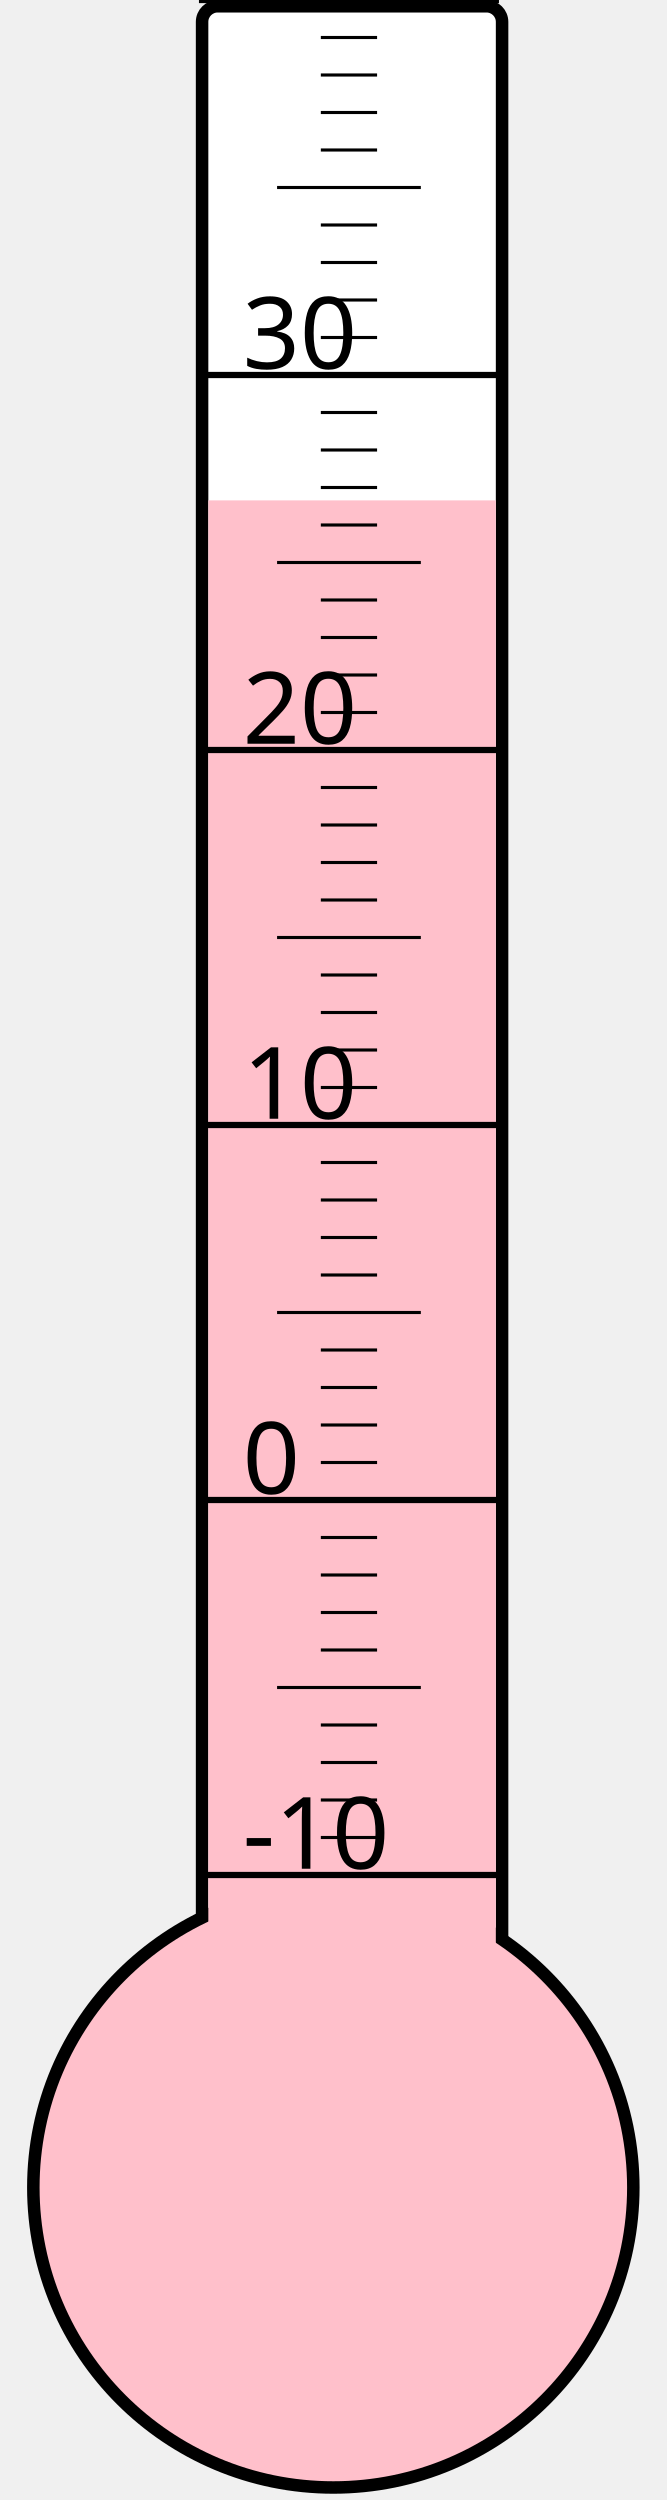
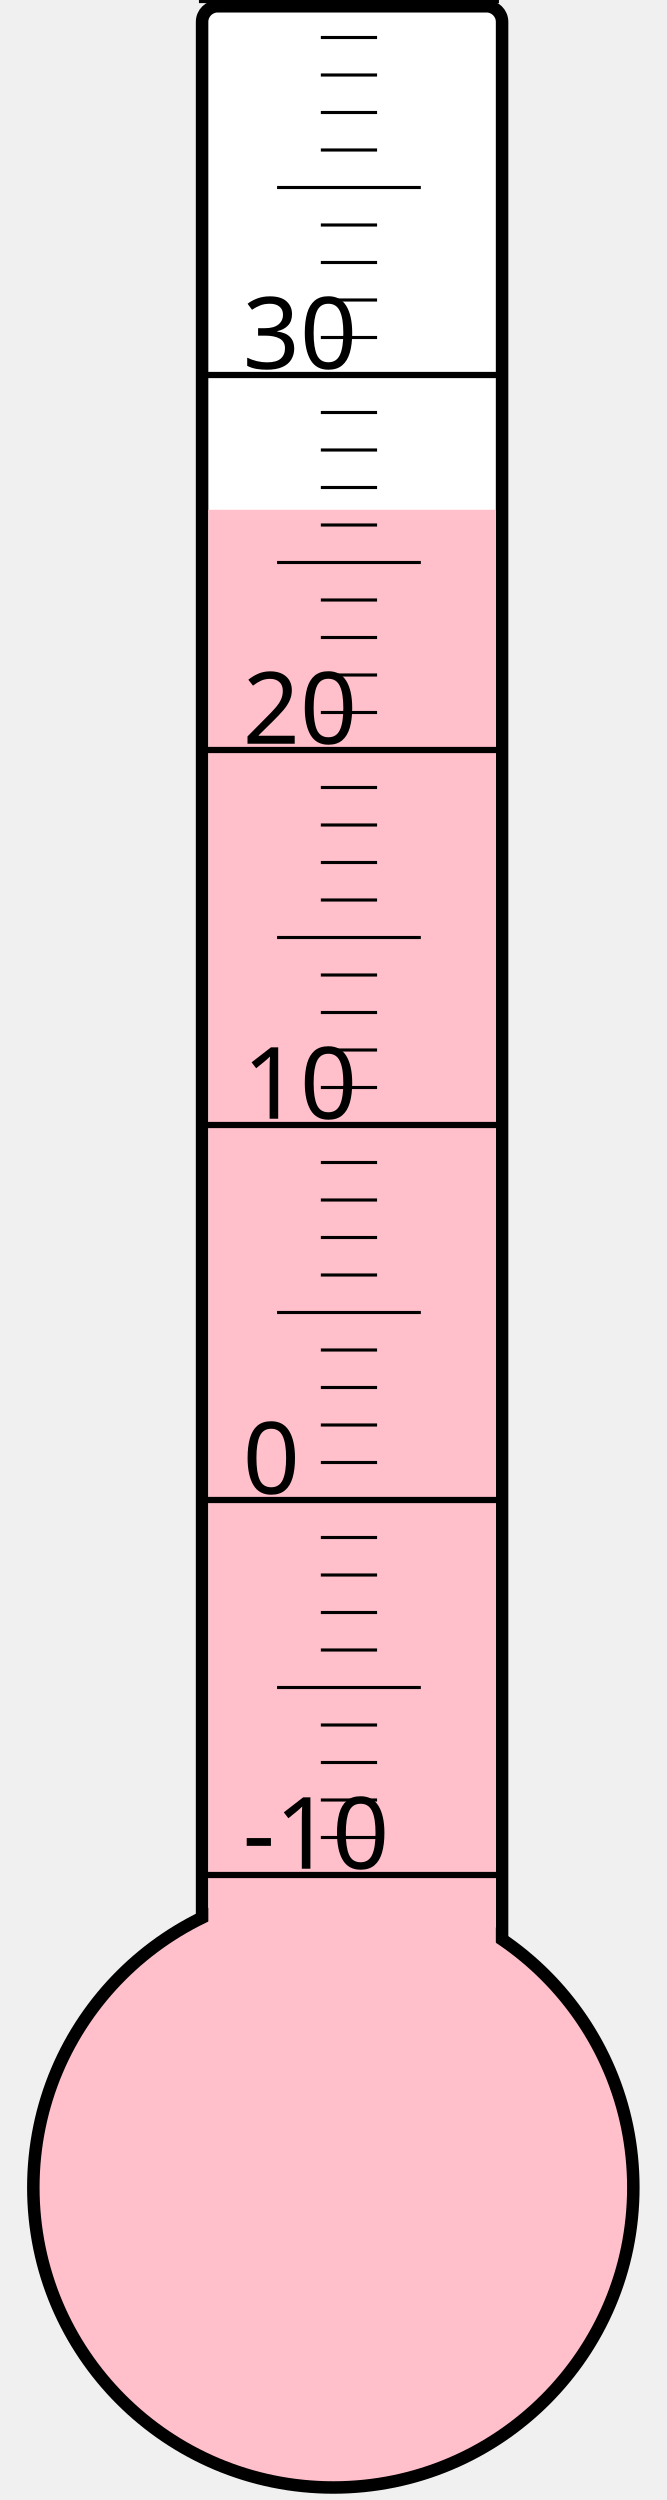
<svg xmlns="http://www.w3.org/2000/svg" width="40px" height="150px" viewBox="0 0 200 800">
  <rect width="200" height="800" x="0" y="0" style="fill: #ffffeb; fill-opacity: 0;" />
  <rect width="96" height="680" x="58" y="2" rx="5" ry="5" style="fill: white; fill-opacity: 1; stroke: black; stroke-width: 4;" />
  <circle cx="100" cy="700" r="96" style="fill: pink; stroke: black; stroke-width: 4;" />
-   <rect width="92" height="539.875" x="60" y="160.125" style="fill: pink; fill-opacity: 1; stroke-width: 0;" />
+   <rect width="92" height="536.875" x="60" y="163.125" style="fill: pink; fill-opacity: 1; stroke-width: 0;" />
  <text x="71" y="598" style="font-family: sans-serif; font-size: 24pt;">-10</text>
  <text x="71" y="478" style="font-family: sans-serif; font-size: 24pt;">0</text>
  <text x="71" y="358" style="font-family: sans-serif; font-size: 24pt;">10</text>
  <text x="71" y="238" style="font-family: sans-serif; font-size: 24pt;">20</text>
  <text x="71" y="118" style="font-family: sans-serif; font-size: 24pt;">30</text>
  <g style="stroke: black;">
    <line x1="57" y1="600" x2="153" y2="600" style="stroke-width: 2;" />
    <line x1="96" y1="588" x2="114" y2="588" style="stroke-width: 1;" />
    <line x1="96" y1="576" x2="114" y2="576" style="stroke-width: 1;" />
    <line x1="96" y1="564" x2="114" y2="564" style="stroke-width: 1;" />
    <line x1="96" y1="552" x2="114" y2="552" style="stroke-width: 1;" />
    <line x1="82" y1="540" x2="128" y2="540" style="stroke-width: 1;" />
    <line x1="96" y1="528" x2="114" y2="528" style="stroke-width: 1;" />
    <line x1="96" y1="516" x2="114" y2="516" style="stroke-width: 1;" />
    <line x1="96" y1="504" x2="114" y2="504" style="stroke-width: 1;" />
    <line x1="96" y1="492" x2="114" y2="492" style="stroke-width: 1;" />
    <line x1="57" y1="480" x2="153" y2="480" style="stroke-width: 2;" />
    <line x1="96" y1="468" x2="114" y2="468" style="stroke-width: 1;" />
    <line x1="96" y1="456" x2="114" y2="456" style="stroke-width: 1;" />
    <line x1="96" y1="444" x2="114" y2="444" style="stroke-width: 1;" />
    <line x1="96" y1="432" x2="114" y2="432" style="stroke-width: 1;" />
    <line x1="82" y1="420" x2="128" y2="420" style="stroke-width: 1;" />
    <line x1="96" y1="408" x2="114" y2="408" style="stroke-width: 1;" />
    <line x1="96" y1="396" x2="114" y2="396" style="stroke-width: 1;" />
    <line x1="96" y1="384" x2="114" y2="384" style="stroke-width: 1;" />
    <line x1="96" y1="372" x2="114" y2="372" style="stroke-width: 1;" />
    <line x1="57" y1="360" x2="153" y2="360" style="stroke-width: 2;" />
    <line x1="96" y1="348" x2="114" y2="348" style="stroke-width: 1;" />
    <line x1="96" y1="336" x2="114" y2="336" style="stroke-width: 1;" />
    <line x1="96" y1="324" x2="114" y2="324" style="stroke-width: 1;" />
    <line x1="96" y1="312" x2="114" y2="312" style="stroke-width: 1;" />
    <line x1="82" y1="300" x2="128" y2="300" style="stroke-width: 1;" />
    <line x1="96" y1="288" x2="114" y2="288" style="stroke-width: 1;" />
    <line x1="96" y1="276" x2="114" y2="276" style="stroke-width: 1;" />
    <line x1="96" y1="264" x2="114" y2="264" style="stroke-width: 1;" />
    <line x1="96" y1="252" x2="114" y2="252" style="stroke-width: 1;" />
    <line x1="57" y1="240" x2="153" y2="240" style="stroke-width: 2;" />
    <line x1="96" y1="228" x2="114" y2="228" style="stroke-width: 1;" />
    <line x1="96" y1="216" x2="114" y2="216" style="stroke-width: 1;" />
    <line x1="96" y1="204" x2="114" y2="204" style="stroke-width: 1;" />
    <line x1="96" y1="192" x2="114" y2="192" style="stroke-width: 1;" />
    <line x1="82" y1="180" x2="128" y2="180" style="stroke-width: 1;" />
    <line x1="96" y1="168" x2="114" y2="168" style="stroke-width: 1;" />
    <line x1="96" y1="156" x2="114" y2="156" style="stroke-width: 1;" />
    <line x1="96" y1="144" x2="114" y2="144" style="stroke-width: 1;" />
    <line x1="96" y1="132" x2="114" y2="132" style="stroke-width: 1;" />
    <line x1="57" y1="120" x2="153" y2="120" style="stroke-width: 2;" />
    <line x1="96" y1="108" x2="114" y2="108" style="stroke-width: 1;" />
    <line x1="96" y1="96" x2="114" y2="96" style="stroke-width: 1;" />
    <line x1="96" y1="84" x2="114" y2="84" style="stroke-width: 1;" />
    <line x1="96" y1="72" x2="114" y2="72" style="stroke-width: 1;" />
    <line x1="82" y1="60" x2="128" y2="60" style="stroke-width: 1;" />
    <line x1="96" y1="48" x2="114" y2="48" style="stroke-width: 1;" />
    <line x1="96" y1="36" x2="114" y2="36" style="stroke-width: 1;" />
    <line x1="96" y1="24" x2="114" y2="24" style="stroke-width: 1;" />
    <line x1="96" y1="12" x2="114" y2="12" style="stroke-width: 1;" />
    <line x1="57" y1="0" x2="153" y2="0" style="stroke-width: 2;" />
  </g>
</svg>
